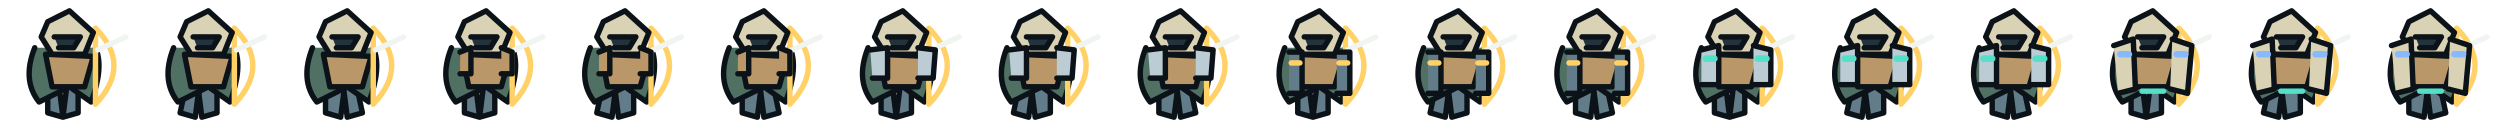
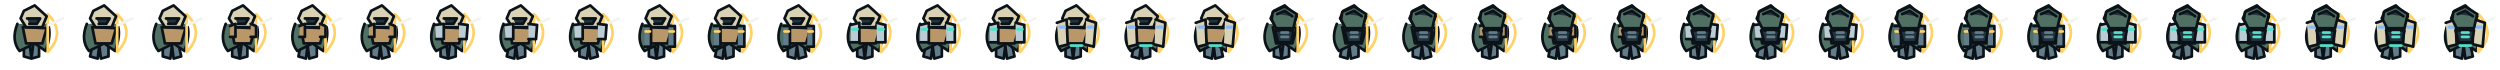
- <svg xmlns="http://www.w3.org/2000/svg" width="1152" height="64" viewBox="0 0 1152 64">
+ <svg xmlns="http://www.w3.org/2000/svg" width="2304" height="64" viewBox="0 0 2304 64">
  <g transform="translate(0 0)" stroke="#0B1218" stroke-width="2.5" stroke-linejoin="round" stroke-linecap="round">
    <path d="M22 38l0 14 7 2 2-16M36 38l0 14-7 2-2-16" fill="#637C89" />
    <path d="M16 22Q10 37 18 47L32 40 42 47Q48 31 44 22" fill="#507064" />
    <path d="M21 25L43 26 39 40 24 40Z" fill="#B99768" />
    <path d="M44 13Q61 30 44 48M44 13L44 48" fill="none" stroke="#FFD166" />
    <path d="M45 23L58 17" stroke="#F1F5F2" />
    <path d="M22 10L32 5 43 15 39 25 24 25 19 17Z" fill="#DAD2B4" />
    <path d="M25 17L37 17 34 22 27 22" fill="#22333E" />
  </g>
  <g transform="translate(64 0)" stroke="#0B1218" stroke-width="2.5" stroke-linejoin="round" stroke-linecap="round">
    <path d="M22 38l-3 14 7 2 2-16M36 38l0 14-7 2-2-16" fill="#637C89" />
    <path d="M16 22Q10 37 18 47L32 40 42 47Q48 31 44 22" fill="#507064" />
    <path d="M21 25L43 26 39 40 24 40Z" fill="#B99768" />
    <path d="M44 13Q61 30 44 48M44 13L44 48" fill="none" stroke="#FFD166" />
    <path d="M45 23L58 17" stroke="#F1F5F2" />
    <path d="M22 10L32 5 43 15 39 25 24 25 19 17Z" fill="#DAD2B4" />
    <path d="M25 17L37 17 34 22 27 22" fill="#22333E" />
  </g>
  <g transform="translate(128 0)" stroke="#0B1218" stroke-width="2.5" stroke-linejoin="round" stroke-linecap="round">
    <path d="M22 38l0 14 7 2 2-16M36 38l3 14-7 2-2-16" fill="#637C89" />
    <path d="M16 22Q10 37 18 47L32 40 42 47Q48 31 44 22" fill="#507064" />
    <path d="M21 25L43 26 39 40 24 40Z" fill="#B99768" />
    <path d="M44 13Q61 30 44 48M44 13L44 48" fill="none" stroke="#FFD166" />
    <path d="M45 23L58 17" stroke="#F1F5F2" />
    <path d="M22 10L32 5 43 15 39 25 24 25 19 17Z" fill="#DAD2B4" />
    <path d="M25 17L37 17 34 22 27 22" fill="#22333E" />
  </g>
  <g transform="translate(192 0)" stroke="#0B1218" stroke-width="2.5" stroke-linejoin="round" stroke-linecap="round">
    <path d="M22 38l0 14 7 2 2-16M36 38l0 14-7 2-2-16" fill="#637C89" />
    <path d="M16 22Q10 37 18 47L32 40 42 47Q48 31 44 22" fill="#507064" />
    <path d="M21 25L43 26 39 40 24 40Z" fill="#B99768" />
    <path d="M44 13Q61 30 44 48M44 13L44 48" fill="none" stroke="#FFD166" />
    <path d="M45 23L58 17" stroke="#F1F5F2" />
    <path d="M22 10L32 5 43 15 39 25 24 25 19 17Z" fill="#DAD2B4" />
    <path d="M25 17L37 17 34 22 27 22" fill="#22333E" />
    <path d="M20 24L25 22 25 34 20 34M39 22L44 24 44 34 39 34" fill="#B99768" />
  </g>
  <g transform="translate(256 0)" stroke="#0B1218" stroke-width="2.5" stroke-linejoin="round" stroke-linecap="round">
    <path d="M22 38l-3 14 7 2 2-16M36 38l0 14-7 2-2-16" fill="#637C89" />
    <path d="M16 22Q10 37 18 47L32 40 42 47Q48 31 44 22" fill="#507064" />
    <path d="M21 25L43 26 39 40 24 40Z" fill="#B99768" />
    <path d="M44 13Q61 30 44 48M44 13L44 48" fill="none" stroke="#FFD166" />
    <path d="M45 23L58 17" stroke="#F1F5F2" />
    <path d="M22 10L32 5 43 15 39 25 24 25 19 17Z" fill="#DAD2B4" />
    <path d="M25 17L37 17 34 22 27 22" fill="#22333E" />
    <path d="M20 24L25 22 25 34 20 34M39 22L44 24 44 34 39 34" fill="#B99768" />
  </g>
  <g transform="translate(320 0)" stroke="#0B1218" stroke-width="2.5" stroke-linejoin="round" stroke-linecap="round">
    <path d="M22 38l0 14 7 2 2-16M36 38l3 14-7 2-2-16" fill="#637C89" />
    <path d="M16 22Q10 37 18 47L32 40 42 47Q48 31 44 22" fill="#507064" />
    <path d="M21 25L43 26 39 40 24 40Z" fill="#B99768" />
    <path d="M44 13Q61 30 44 48M44 13L44 48" fill="none" stroke="#FFD166" />
    <path d="M45 23L58 17" stroke="#F1F5F2" />
    <path d="M22 10L32 5 43 15 39 25 24 25 19 17Z" fill="#DAD2B4" />
    <path d="M25 17L37 17 34 22 27 22" fill="#22333E" />
    <path d="M20 24L25 22 25 34 20 34M39 22L44 24 44 34 39 34" fill="#B99768" />
  </g>
  <g transform="translate(384 0)" stroke="#0B1218" stroke-width="2.5" stroke-linejoin="round" stroke-linecap="round">
    <path d="M22 38l0 14 7 2 2-16M36 38l0 14-7 2-2-16" fill="#637C89" />
    <path d="M16 22Q10 37 18 47L32 40 42 47Q48 31 44 22" fill="#507064" />
    <path d="M21 25L43 26 39 40 24 40Z" fill="#B99768" />
    <path d="M44 13Q61 30 44 48M44 13L44 48" fill="none" stroke="#FFD166" />
    <path d="M45 23L58 17" stroke="#F1F5F2" />
    <path d="M22 10L32 5 43 15 39 25 24 25 19 17Z" fill="#DAD2B4" />
    <path d="M25 17L37 17 34 22 27 22" fill="#22333E" />
    <path d="M17 23L25 22 25 36 18 36M39 22L47 23 46 36 39 36" fill="#BCCCD4" />
  </g>
  <g transform="translate(448 0)" stroke="#0B1218" stroke-width="2.5" stroke-linejoin="round" stroke-linecap="round">
    <path d="M22 38l-3 14 7 2 2-16M36 38l0 14-7 2-2-16" fill="#637C89" />
    <path d="M16 22Q10 37 18 47L32 40 42 47Q48 31 44 22" fill="#507064" />
    <path d="M21 25L43 26 39 40 24 40Z" fill="#B99768" />
    <path d="M44 13Q61 30 44 48M44 13L44 48" fill="none" stroke="#FFD166" />
    <path d="M45 23L58 17" stroke="#F1F5F2" />
    <path d="M22 10L32 5 43 15 39 25 24 25 19 17Z" fill="#DAD2B4" />
    <path d="M25 17L37 17 34 22 27 22" fill="#22333E" />
    <path d="M17 23L25 22 25 36 18 36M39 22L47 23 46 36 39 36" fill="#BCCCD4" />
  </g>
  <g transform="translate(512 0)" stroke="#0B1218" stroke-width="2.5" stroke-linejoin="round" stroke-linecap="round">
    <path d="M22 38l0 14 7 2 2-16M36 38l3 14-7 2-2-16" fill="#637C89" />
    <path d="M16 22Q10 37 18 47L32 40 42 47Q48 31 44 22" fill="#507064" />
    <path d="M21 25L43 26 39 40 24 40Z" fill="#B99768" />
    <path d="M44 13Q61 30 44 48M44 13L44 48" fill="none" stroke="#FFD166" />
    <path d="M45 23L58 17" stroke="#F1F5F2" />
    <path d="M22 10L32 5 43 15 39 25 24 25 19 17Z" fill="#DAD2B4" />
    <path d="M25 17L37 17 34 22 27 22" fill="#22333E" />
    <path d="M17 23L25 22 25 36 18 36M39 22L47 23 46 36 39 36" fill="#BCCCD4" />
  </g>
  <g transform="translate(576 0)" stroke="#0B1218" stroke-width="2.5" stroke-linejoin="round" stroke-linecap="round">
    <path d="M22 38l0 14 7 2 2-16M36 38l0 14-7 2-2-16" fill="#637C89" />
    <path d="M16 22Q10 37 18 47L32 40 42 47Q48 31 44 22" fill="#507064" />
    <path d="M21 25L43 26 39 40 24 40Z" fill="#B99768" />
    <path d="M44 13Q61 30 44 48M44 13L44 48" fill="none" stroke="#FFD166" />
    <path d="M45 23L58 17" stroke="#F1F5F2" />
    <path d="M22 10L32 5 43 15 39 25 24 25 19 17Z" fill="#DAD2B4" />
    <path d="M25 17L37 17 34 22 27 22" fill="#22333E" />
    <path d="M18 24L24 24 24 43 18 43M40 24L46 24 46 43 40 43" fill="#637C89" />
    <path d="M19 29L23 29M41 29L45 29" stroke="#FFD166" />
  </g>
  <g transform="translate(640 0)" stroke="#0B1218" stroke-width="2.5" stroke-linejoin="round" stroke-linecap="round">
    <path d="M22 38l-3 14 7 2 2-16M36 38l0 14-7 2-2-16" fill="#637C89" />
    <path d="M16 22Q10 37 18 47L32 40 42 47Q48 31 44 22" fill="#507064" />
    <path d="M21 25L43 26 39 40 24 40Z" fill="#B99768" />
    <path d="M44 13Q61 30 44 48M44 13L44 48" fill="none" stroke="#FFD166" />
    <path d="M45 23L58 17" stroke="#F1F5F2" />
    <path d="M22 10L32 5 43 15 39 25 24 25 19 17Z" fill="#DAD2B4" />
    <path d="M25 17L37 17 34 22 27 22" fill="#22333E" />
    <path d="M18 24L24 24 24 43 18 43M40 24L46 24 46 43 40 43" fill="#637C89" />
    <path d="M19 29L23 29M41 29L45 29" stroke="#FFD166" />
  </g>
  <g transform="translate(704 0)" stroke="#0B1218" stroke-width="2.5" stroke-linejoin="round" stroke-linecap="round">
    <path d="M22 38l0 14 7 2 2-16M36 38l3 14-7 2-2-16" fill="#637C89" />
    <path d="M16 22Q10 37 18 47L32 40 42 47Q48 31 44 22" fill="#507064" />
    <path d="M21 25L43 26 39 40 24 40Z" fill="#B99768" />
    <path d="M44 13Q61 30 44 48M44 13L44 48" fill="none" stroke="#FFD166" />
    <path d="M45 23L58 17" stroke="#F1F5F2" />
    <path d="M22 10L32 5 43 15 39 25 24 25 19 17Z" fill="#DAD2B4" />
    <path d="M25 17L37 17 34 22 27 22" fill="#22333E" />
    <path d="M18 24L24 24 24 43 18 43M40 24L46 24 46 43 40 43" fill="#637C89" />
    <path d="M19 29L23 29M41 29L45 29" stroke="#FFD166" />
  </g>
  <g transform="translate(768 0)" stroke="#0B1218" stroke-width="2.5" stroke-linejoin="round" stroke-linecap="round">
    <path d="M22 38l0 14 7 2 2-16M36 38l0 14-7 2-2-16" fill="#637C89" />
    <path d="M16 22Q10 37 18 47L32 40 42 47Q48 31 44 22" fill="#507064" />
    <path d="M21 25L43 26 39 40 24 40Z" fill="#B99768" />
    <path d="M44 13Q61 30 44 48M44 13L44 48" fill="none" stroke="#FFD166" />
    <path d="M45 23L58 17" stroke="#F1F5F2" />
    <path d="M22 10L32 5 43 15 39 25 24 25 19 17Z" fill="#DAD2B4" />
    <path d="M25 17L37 17 34 22 27 22" fill="#22333E" />
    <path d="M16 23L24 21 24 39 16 39M40 21L48 23 48 39 40 39" fill="#BCCCD4" />
    <path d="M18 27L22 27M42 27L46 27" stroke="#53E0C8" stroke-width="3" />
  </g>
  <g transform="translate(832 0)" stroke="#0B1218" stroke-width="2.5" stroke-linejoin="round" stroke-linecap="round">
    <path d="M22 38l-3 14 7 2 2-16M36 38l0 14-7 2-2-16" fill="#637C89" />
    <path d="M16 22Q10 37 18 47L32 40 42 47Q48 31 44 22" fill="#507064" />
    <path d="M21 25L43 26 39 40 24 40Z" fill="#B99768" />
    <path d="M44 13Q61 30 44 48M44 13L44 48" fill="none" stroke="#FFD166" />
    <path d="M45 23L58 17" stroke="#F1F5F2" />
    <path d="M22 10L32 5 43 15 39 25 24 25 19 17Z" fill="#DAD2B4" />
    <path d="M25 17L37 17 34 22 27 22" fill="#22333E" />
    <path d="M16 23L24 21 24 39 16 39M40 21L48 23 48 39 40 39" fill="#BCCCD4" />
    <path d="M18 27L22 27M42 27L46 27" stroke="#53E0C8" stroke-width="3" />
  </g>
  <g transform="translate(896 0)" stroke="#0B1218" stroke-width="2.5" stroke-linejoin="round" stroke-linecap="round">
    <path d="M22 38l0 14 7 2 2-16M36 38l3 14-7 2-2-16" fill="#637C89" />
    <path d="M16 22Q10 37 18 47L32 40 42 47Q48 31 44 22" fill="#507064" />
    <path d="M21 25L43 26 39 40 24 40Z" fill="#B99768" />
    <path d="M44 13Q61 30 44 48M44 13L44 48" fill="none" stroke="#FFD166" />
    <path d="M45 23L58 17" stroke="#F1F5F2" />
    <path d="M22 10L32 5 43 15 39 25 24 25 19 17Z" fill="#DAD2B4" />
    <path d="M25 17L37 17 34 22 27 22" fill="#22333E" />
    <path d="M16 23L24 21 24 39 16 39M40 21L48 23 48 39 40 39" fill="#BCCCD4" />
    <path d="M18 27L22 27M42 27L46 27" stroke="#53E0C8" stroke-width="3" />
  </g>
  <g transform="translate(960 0)" stroke="#0B1218" stroke-width="2.5" stroke-linejoin="round" stroke-linecap="round">
    <path d="M22 38l0 14 7 2 2-16M36 38l0 14-7 2-2-16" fill="#637C89" />
    <path d="M16 22Q10 37 18 47L32 40 42 47Q48 31 44 22" fill="#507064" />
    <path d="M21 25L43 26 39 40 24 40Z" fill="#B99768" />
    <path d="M44 13Q61 30 44 48M44 13L44 48" fill="none" stroke="#FFD166" />
    <path d="M45 23L58 17" stroke="#F1F5F2" />
    <path d="M22 10L32 5 43 15 39 25 24 25 19 17Z" fill="#DAD2B4" />
    <path d="M25 17L37 17 34 22 27 22" fill="#22333E" />
    <path d="M14 21L23 18 24 41 16 43M41 18L50 21 48 43 40 41" fill="#DAD2B4" />
    <path d="M17 25L21 25M43 25L47 25" stroke="#87B9FF" stroke-width="3" />
    <path d="M27 42L37 42" stroke="#53E0C8" />
  </g>
  <g transform="translate(1024 0)" stroke="#0B1218" stroke-width="2.5" stroke-linejoin="round" stroke-linecap="round">
    <path d="M22 38l-3 14 7 2 2-16M36 38l0 14-7 2-2-16" fill="#637C89" />
    <path d="M16 22Q10 37 18 47L32 40 42 47Q48 31 44 22" fill="#507064" />
    <path d="M21 25L43 26 39 40 24 40Z" fill="#B99768" />
    <path d="M44 13Q61 30 44 48M44 13L44 48" fill="none" stroke="#FFD166" />
    <path d="M45 23L58 17" stroke="#F1F5F2" />
    <path d="M22 10L32 5 43 15 39 25 24 25 19 17Z" fill="#DAD2B4" />
    <path d="M25 17L37 17 34 22 27 22" fill="#22333E" />
    <path d="M14 21L23 18 24 41 16 43M41 18L50 21 48 43 40 41" fill="#DAD2B4" />
    <path d="M17 25L21 25M43 25L47 25" stroke="#87B9FF" stroke-width="3" />
    <path d="M27 42L37 42" stroke="#53E0C8" />
  </g>
  <g transform="translate(1088 0)" stroke="#0B1218" stroke-width="2.5" stroke-linejoin="round" stroke-linecap="round">
    <path d="M22 38l0 14 7 2 2-16M36 38l3 14-7 2-2-16" fill="#637C89" />
    <path d="M16 22Q10 37 18 47L32 40 42 47Q48 31 44 22" fill="#507064" />
    <path d="M21 25L43 26 39 40 24 40Z" fill="#B99768" />
    <path d="M44 13Q61 30 44 48M44 13L44 48" fill="none" stroke="#FFD166" />
    <path d="M45 23L58 17" stroke="#F1F5F2" />
    <path d="M22 10L32 5 43 15 39 25 24 25 19 17Z" fill="#DAD2B4" />
    <path d="M25 17L37 17 34 22 27 22" fill="#22333E" />
    <path d="M14 21L23 18 24 41 16 43M41 18L50 21 48 43 40 41" fill="#DAD2B4" />
    <path d="M17 25L21 25M43 25L47 25" stroke="#87B9FF" stroke-width="3" />
    <path d="M27 42L37 42" stroke="#53E0C8" />
  </g>
+   <g transform="translate(1152 0)" stroke="#0B1218" stroke-width="2.5" stroke-linejoin="round" stroke-linecap="round">
+     <path d="M22 38l0 14 7 2 2-16M36 38l0 14-7 2-2-16" fill="#637C89" />
+     <path d="M16 22Q10 37 18 47L32 40 42 47Q48 31 44 22" fill="#507064" />
+     <path d="M21 25L43 26 39 40 24 40Z" fill="#B99768" />
+     <path d="M44 13Q61 30 44 48M44 13L44 48" fill="none" stroke="#FFD166" />
+     <path d="M45 23L58 17" stroke="#F1F5F2" />
+     <path d="M22 10L32 5 43 15 39 25 24 25 19 17Z" fill="#DAD2B4" />
+     <path d="M25 17L37 17 34 22 27 22" fill="#22333E" />
+     <path d="M21 11L32 6 43 13 40 26 24 26 20 18Z" fill="#507064" />
+     <path d="M25 13L32 10 39 15M23 28L40 28 38 39 26 39Z" fill="#22333E" />
+     <path d="M29 30L35 30M29 34L35 34" stroke="#637C89" />
+   </g>
+   <g transform="translate(1216 0)" stroke="#0B1218" stroke-width="2.5" stroke-linejoin="round" stroke-linecap="round">
+     <path d="M22 38l-3 14 7 2 2-16M36 38l0 14-7 2-2-16" fill="#637C89" />
+     <path d="M16 22Q10 37 18 47L32 40 42 47Q48 31 44 22" fill="#507064" />
+     <path d="M21 25L43 26 39 40 24 40Z" fill="#B99768" />
+     <path d="M44 13Q61 30 44 48M44 13L44 48" fill="none" stroke="#FFD166" />
+     <path d="M45 23L58 17" stroke="#F1F5F2" />
+     <path d="M22 10L32 5 43 15 39 25 24 25 19 17Z" fill="#DAD2B4" />
+     <path d="M25 17L37 17 34 22 27 22" fill="#22333E" />
+     <path d="M21 11L32 6 43 13 40 26 24 26 20 18Z" fill="#507064" />
+     <path d="M25 13L32 10 39 15M23 28L40 28 38 39 26 39Z" fill="#22333E" />
+     <path d="M29 30L35 30M29 34L35 34" stroke="#637C89" />
+   </g>
+   <g transform="translate(1280 0)" stroke="#0B1218" stroke-width="2.5" stroke-linejoin="round" stroke-linecap="round">
+     <path d="M22 38l0 14 7 2 2-16M36 38l3 14-7 2-2-16" fill="#637C89" />
+     <path d="M16 22Q10 37 18 47L32 40 42 47Q48 31 44 22" fill="#507064" />
+     <path d="M21 25L43 26 39 40 24 40Z" fill="#B99768" />
+     <path d="M44 13Q61 30 44 48M44 13L44 48" fill="none" stroke="#FFD166" />
+     <path d="M45 23L58 17" stroke="#F1F5F2" />
+     <path d="M22 10L32 5 43 15 39 25 24 25 19 17Z" fill="#DAD2B4" />
+     <path d="M25 17L37 17 34 22 27 22" fill="#22333E" />
+     <path d="M21 11L32 6 43 13 40 26 24 26 20 18Z" fill="#507064" />
+     <path d="M25 13L32 10 39 15M23 28L40 28 38 39 26 39Z" fill="#22333E" />
+     <path d="M29 30L35 30M29 34L35 34" stroke="#637C89" />
+   </g>
+   <g transform="translate(1344 0)" stroke="#0B1218" stroke-width="2.5" stroke-linejoin="round" stroke-linecap="round">
+     <path d="M22 38l0 14 7 2 2-16M36 38l0 14-7 2-2-16" fill="#637C89" />
+     <path d="M16 22Q10 37 18 47L32 40 42 47Q48 31 44 22" fill="#507064" />
+     <path d="M21 25L43 26 39 40 24 40Z" fill="#B99768" />
+     <path d="M44 13Q61 30 44 48M44 13L44 48" fill="none" stroke="#FFD166" />
+     <path d="M45 23L58 17" stroke="#F1F5F2" />
+     <path d="M22 10L32 5 43 15 39 25 24 25 19 17Z" fill="#DAD2B4" />
+     <path d="M25 17L37 17 34 22 27 22" fill="#22333E" />
+     <path d="M20 24L25 22 25 34 20 34M39 22L44 24 44 34 39 34" fill="#B99768" />
+     <path d="M21 11L32 6 43 13 40 26 24 26 20 18Z" fill="#507064" />
+     <path d="M25 13L32 10 39 15M23 28L40 28 38 39 26 39Z" fill="#22333E" />
+     <path d="M29 30L35 30M29 34L35 34" stroke="#637C89" />
+   </g>
+   <g transform="translate(1408 0)" stroke="#0B1218" stroke-width="2.5" stroke-linejoin="round" stroke-linecap="round">
+     <path d="M22 38l-3 14 7 2 2-16M36 38l0 14-7 2-2-16" fill="#637C89" />
+     <path d="M16 22Q10 37 18 47L32 40 42 47Q48 31 44 22" fill="#507064" />
+     <path d="M21 25L43 26 39 40 24 40Z" fill="#B99768" />
+     <path d="M44 13Q61 30 44 48M44 13L44 48" fill="none" stroke="#FFD166" />
+     <path d="M45 23L58 17" stroke="#F1F5F2" />
+     <path d="M22 10L32 5 43 15 39 25 24 25 19 17Z" fill="#DAD2B4" />
+     <path d="M25 17L37 17 34 22 27 22" fill="#22333E" />
+     <path d="M20 24L25 22 25 34 20 34M39 22L44 24 44 34 39 34" fill="#B99768" />
+     <path d="M21 11L32 6 43 13 40 26 24 26 20 18Z" fill="#507064" />
+     <path d="M25 13L32 10 39 15M23 28L40 28 38 39 26 39Z" fill="#22333E" />
+     <path d="M29 30L35 30M29 34L35 34" stroke="#637C89" />
+   </g>
+   <g transform="translate(1472 0)" stroke="#0B1218" stroke-width="2.5" stroke-linejoin="round" stroke-linecap="round">
+     <path d="M22 38l0 14 7 2 2-16M36 38l3 14-7 2-2-16" fill="#637C89" />
+     <path d="M16 22Q10 37 18 47L32 40 42 47Q48 31 44 22" fill="#507064" />
+     <path d="M21 25L43 26 39 40 24 40Z" fill="#B99768" />
+     <path d="M44 13Q61 30 44 48M44 13L44 48" fill="none" stroke="#FFD166" />
+     <path d="M45 23L58 17" stroke="#F1F5F2" />
+     <path d="M22 10L32 5 43 15 39 25 24 25 19 17Z" fill="#DAD2B4" />
+     <path d="M25 17L37 17 34 22 27 22" fill="#22333E" />
+     <path d="M20 24L25 22 25 34 20 34M39 22L44 24 44 34 39 34" fill="#B99768" />
+     <path d="M21 11L32 6 43 13 40 26 24 26 20 18Z" fill="#507064" />
+     <path d="M25 13L32 10 39 15M23 28L40 28 38 39 26 39Z" fill="#22333E" />
+     <path d="M29 30L35 30M29 34L35 34" stroke="#637C89" />
+   </g>
+   <g transform="translate(1536 0)" stroke="#0B1218" stroke-width="2.5" stroke-linejoin="round" stroke-linecap="round">
+     <path d="M22 38l0 14 7 2 2-16M36 38l0 14-7 2-2-16" fill="#637C89" />
+     <path d="M16 22Q10 37 18 47L32 40 42 47Q48 31 44 22" fill="#507064" />
+     <path d="M21 25L43 26 39 40 24 40Z" fill="#B99768" />
+     <path d="M44 13Q61 30 44 48M44 13L44 48" fill="none" stroke="#FFD166" />
+     <path d="M45 23L58 17" stroke="#F1F5F2" />
+     <path d="M22 10L32 5 43 15 39 25 24 25 19 17Z" fill="#DAD2B4" />
+     <path d="M25 17L37 17 34 22 27 22" fill="#22333E" />
+     <path d="M17 23L25 22 25 36 18 36M39 22L47 23 46 36 39 36" fill="#BCCCD4" />
+     <path d="M21 11L32 6 43 13 40 26 24 26 20 18Z" fill="#507064" />
+     <path d="M25 13L32 10 39 15M23 28L40 28 38 39 26 39Z" fill="#22333E" />
+     <path d="M29 30L35 30M29 34L35 34" stroke="#637C89" />
+   </g>
+   <g transform="translate(1600 0)" stroke="#0B1218" stroke-width="2.5" stroke-linejoin="round" stroke-linecap="round">
+     <path d="M22 38l-3 14 7 2 2-16M36 38l0 14-7 2-2-16" fill="#637C89" />
+     <path d="M16 22Q10 37 18 47L32 40 42 47Q48 31 44 22" fill="#507064" />
+     <path d="M21 25L43 26 39 40 24 40Z" fill="#B99768" />
+     <path d="M44 13Q61 30 44 48M44 13L44 48" fill="none" stroke="#FFD166" />
+     <path d="M45 23L58 17" stroke="#F1F5F2" />
+     <path d="M22 10L32 5 43 15 39 25 24 25 19 17Z" fill="#DAD2B4" />
+     <path d="M25 17L37 17 34 22 27 22" fill="#22333E" />
+     <path d="M17 23L25 22 25 36 18 36M39 22L47 23 46 36 39 36" fill="#BCCCD4" />
+     <path d="M21 11L32 6 43 13 40 26 24 26 20 18Z" fill="#507064" />
+     <path d="M25 13L32 10 39 15M23 28L40 28 38 39 26 39Z" fill="#22333E" />
+     <path d="M29 30L35 30M29 34L35 34" stroke="#637C89" />
+   </g>
+   <g transform="translate(1664 0)" stroke="#0B1218" stroke-width="2.5" stroke-linejoin="round" stroke-linecap="round">
+     <path d="M22 38l0 14 7 2 2-16M36 38l3 14-7 2-2-16" fill="#637C89" />
+     <path d="M16 22Q10 37 18 47L32 40 42 47Q48 31 44 22" fill="#507064" />
+     <path d="M21 25L43 26 39 40 24 40Z" fill="#B99768" />
+     <path d="M44 13Q61 30 44 48M44 13L44 48" fill="none" stroke="#FFD166" />
+     <path d="M45 23L58 17" stroke="#F1F5F2" />
+     <path d="M22 10L32 5 43 15 39 25 24 25 19 17Z" fill="#DAD2B4" />
+     <path d="M25 17L37 17 34 22 27 22" fill="#22333E" />
+     <path d="M17 23L25 22 25 36 18 36M39 22L47 23 46 36 39 36" fill="#BCCCD4" />
+     <path d="M21 11L32 6 43 13 40 26 24 26 20 18Z" fill="#507064" />
+     <path d="M25 13L32 10 39 15M23 28L40 28 38 39 26 39Z" fill="#22333E" />
+     <path d="M29 30L35 30M29 34L35 34" stroke="#637C89" />
+   </g>
+   <g transform="translate(1728 0)" stroke="#0B1218" stroke-width="2.5" stroke-linejoin="round" stroke-linecap="round">
+     <path d="M22 38l0 14 7 2 2-16M36 38l0 14-7 2-2-16" fill="#637C89" />
+     <path d="M16 22Q10 37 18 47L32 40 42 47Q48 31 44 22" fill="#507064" />
+     <path d="M21 25L43 26 39 40 24 40Z" fill="#B99768" />
+     <path d="M44 13Q61 30 44 48M44 13L44 48" fill="none" stroke="#FFD166" />
+     <path d="M45 23L58 17" stroke="#F1F5F2" />
+     <path d="M22 10L32 5 43 15 39 25 24 25 19 17Z" fill="#DAD2B4" />
+     <path d="M25 17L37 17 34 22 27 22" fill="#22333E" />
+     <path d="M18 24L24 24 24 43 18 43M40 24L46 24 46 43 40 43" fill="#637C89" />
+     <path d="M19 29L23 29M41 29L45 29" stroke="#FFD166" />
+     <path d="M21 11L32 6 43 13 40 26 24 26 20 18Z" fill="#507064" />
+     <path d="M25 13L32 10 39 15M23 28L40 28 38 39 26 39Z" fill="#22333E" />
+     <path d="M29 30L35 30M29 34L35 34" stroke="#637C89" />
+   </g>
+   <g transform="translate(1792 0)" stroke="#0B1218" stroke-width="2.5" stroke-linejoin="round" stroke-linecap="round">
+     <path d="M22 38l-3 14 7 2 2-16M36 38l0 14-7 2-2-16" fill="#637C89" />
+     <path d="M16 22Q10 37 18 47L32 40 42 47Q48 31 44 22" fill="#507064" />
+     <path d="M21 25L43 26 39 40 24 40Z" fill="#B99768" />
+     <path d="M44 13Q61 30 44 48M44 13L44 48" fill="none" stroke="#FFD166" />
+     <path d="M45 23L58 17" stroke="#F1F5F2" />
+     <path d="M22 10L32 5 43 15 39 25 24 25 19 17Z" fill="#DAD2B4" />
+     <path d="M25 17L37 17 34 22 27 22" fill="#22333E" />
+     <path d="M18 24L24 24 24 43 18 43M40 24L46 24 46 43 40 43" fill="#637C89" />
+     <path d="M19 29L23 29M41 29L45 29" stroke="#FFD166" />
+     <path d="M21 11L32 6 43 13 40 26 24 26 20 18Z" fill="#507064" />
+     <path d="M25 13L32 10 39 15M23 28L40 28 38 39 26 39Z" fill="#22333E" />
+     <path d="M29 30L35 30M29 34L35 34" stroke="#637C89" />
+   </g>
+   <g transform="translate(1856 0)" stroke="#0B1218" stroke-width="2.5" stroke-linejoin="round" stroke-linecap="round">
+     <path d="M22 38l0 14 7 2 2-16M36 38l3 14-7 2-2-16" fill="#637C89" />
+     <path d="M16 22Q10 37 18 47L32 40 42 47Q48 31 44 22" fill="#507064" />
+     <path d="M21 25L43 26 39 40 24 40Z" fill="#B99768" />
+     <path d="M44 13Q61 30 44 48M44 13L44 48" fill="none" stroke="#FFD166" />
+     <path d="M45 23L58 17" stroke="#F1F5F2" />
+     <path d="M22 10L32 5 43 15 39 25 24 25 19 17Z" fill="#DAD2B4" />
+     <path d="M25 17L37 17 34 22 27 22" fill="#22333E" />
+     <path d="M18 24L24 24 24 43 18 43M40 24L46 24 46 43 40 43" fill="#637C89" />
+     <path d="M19 29L23 29M41 29L45 29" stroke="#FFD166" />
+     <path d="M21 11L32 6 43 13 40 26 24 26 20 18Z" fill="#507064" />
+     <path d="M25 13L32 10 39 15M23 28L40 28 38 39 26 39Z" fill="#22333E" />
+     <path d="M29 30L35 30M29 34L35 34" stroke="#637C89" />
+   </g>
+   <g transform="translate(1920 0)" stroke="#0B1218" stroke-width="2.5" stroke-linejoin="round" stroke-linecap="round">
+     <path d="M22 38l0 14 7 2 2-16M36 38l0 14-7 2-2-16" fill="#637C89" />
+     <path d="M16 22Q10 37 18 47L32 40 42 47Q48 31 44 22" fill="#507064" />
+     <path d="M21 25L43 26 39 40 24 40Z" fill="#B99768" />
+     <path d="M44 13Q61 30 44 48M44 13L44 48" fill="none" stroke="#FFD166" />
+     <path d="M45 23L58 17" stroke="#F1F5F2" />
+     <path d="M22 10L32 5 43 15 39 25 24 25 19 17Z" fill="#DAD2B4" />
+     <path d="M25 17L37 17 34 22 27 22" fill="#22333E" />
+     <path d="M16 23L24 21 24 39 16 39M40 21L48 23 48 39 40 39" fill="#BCCCD4" />
+     <path d="M18 27L22 27M42 27L46 27" stroke="#53E0C8" stroke-width="3" />
+     <path d="M21 11L32 6 43 13 40 26 24 26 20 18Z" fill="#507064" />
+     <path d="M25 13L32 10 39 15M23 28L40 28 38 39 26 39Z" fill="#22333E" />
+     <path d="M29 30L35 30M29 34L35 34" stroke="#53E0C8" />
+   </g>
+   <g transform="translate(1984 0)" stroke="#0B1218" stroke-width="2.5" stroke-linejoin="round" stroke-linecap="round">
+     <path d="M22 38l-3 14 7 2 2-16M36 38l0 14-7 2-2-16" fill="#637C89" />
+     <path d="M16 22Q10 37 18 47L32 40 42 47Q48 31 44 22" fill="#507064" />
+     <path d="M21 25L43 26 39 40 24 40Z" fill="#B99768" />
+     <path d="M44 13Q61 30 44 48M44 13L44 48" fill="none" stroke="#FFD166" />
+     <path d="M45 23L58 17" stroke="#F1F5F2" />
+     <path d="M22 10L32 5 43 15 39 25 24 25 19 17Z" fill="#DAD2B4" />
+     <path d="M25 17L37 17 34 22 27 22" fill="#22333E" />
+     <path d="M16 23L24 21 24 39 16 39M40 21L48 23 48 39 40 39" fill="#BCCCD4" />
+     <path d="M18 27L22 27M42 27L46 27" stroke="#53E0C8" stroke-width="3" />
+     <path d="M21 11L32 6 43 13 40 26 24 26 20 18Z" fill="#507064" />
+     <path d="M25 13L32 10 39 15M23 28L40 28 38 39 26 39Z" fill="#22333E" />
+     <path d="M29 30L35 30M29 34L35 34" stroke="#53E0C8" />
+   </g>
+   <g transform="translate(2048 0)" stroke="#0B1218" stroke-width="2.5" stroke-linejoin="round" stroke-linecap="round">
+     <path d="M22 38l0 14 7 2 2-16M36 38l3 14-7 2-2-16" fill="#637C89" />
+     <path d="M16 22Q10 37 18 47L32 40 42 47Q48 31 44 22" fill="#507064" />
+     <path d="M21 25L43 26 39 40 24 40Z" fill="#B99768" />
+     <path d="M44 13Q61 30 44 48M44 13L44 48" fill="none" stroke="#FFD166" />
+     <path d="M45 23L58 17" stroke="#F1F5F2" />
+     <path d="M22 10L32 5 43 15 39 25 24 25 19 17Z" fill="#DAD2B4" />
+     <path d="M25 17L37 17 34 22 27 22" fill="#22333E" />
+     <path d="M16 23L24 21 24 39 16 39M40 21L48 23 48 39 40 39" fill="#BCCCD4" />
+     <path d="M18 27L22 27M42 27L46 27" stroke="#53E0C8" stroke-width="3" />
+     <path d="M21 11L32 6 43 13 40 26 24 26 20 18Z" fill="#507064" />
+     <path d="M25 13L32 10 39 15M23 28L40 28 38 39 26 39Z" fill="#22333E" />
+     <path d="M29 30L35 30M29 34L35 34" stroke="#53E0C8" />
+   </g>
+   <g transform="translate(2112 0)" stroke="#0B1218" stroke-width="2.5" stroke-linejoin="round" stroke-linecap="round">
+     <path d="M22 38l0 14 7 2 2-16M36 38l0 14-7 2-2-16" fill="#637C89" />
+     <path d="M16 22Q10 37 18 47L32 40 42 47Q48 31 44 22" fill="#507064" />
+     <path d="M21 25L43 26 39 40 24 40Z" fill="#B99768" />
+     <path d="M44 13Q61 30 44 48M44 13L44 48" fill="none" stroke="#FFD166" />
+     <path d="M45 23L58 17" stroke="#F1F5F2" />
+     <path d="M22 10L32 5 43 15 39 25 24 25 19 17Z" fill="#DAD2B4" />
+     <path d="M25 17L37 17 34 22 27 22" fill="#22333E" />
+     <path d="M14 21L23 18 24 41 16 43M41 18L50 21 48 43 40 41" fill="#DAD2B4" />
+     <path d="M17 25L21 25M43 25L47 25" stroke="#87B9FF" stroke-width="3" />
+     <path d="M27 42L37 42" stroke="#53E0C8" />
+     <path d="M21 11L32 6 43 13 40 26 24 26 20 18Z" fill="#507064" />
+     <path d="M25 13L32 10 39 15M23 28L40 28 38 39 26 39Z" fill="#22333E" />
+     <path d="M29 30L35 30M29 34L35 34" stroke="#53E0C8" />
+   </g>
+   <g transform="translate(2176 0)" stroke="#0B1218" stroke-width="2.5" stroke-linejoin="round" stroke-linecap="round">
+     <path d="M22 38l-3 14 7 2 2-16M36 38l0 14-7 2-2-16" fill="#637C89" />
+     <path d="M16 22Q10 37 18 47L32 40 42 47Q48 31 44 22" fill="#507064" />
+     <path d="M21 25L43 26 39 40 24 40Z" fill="#B99768" />
+     <path d="M44 13Q61 30 44 48M44 13L44 48" fill="none" stroke="#FFD166" />
+     <path d="M45 23L58 17" stroke="#F1F5F2" />
+     <path d="M22 10L32 5 43 15 39 25 24 25 19 17Z" fill="#DAD2B4" />
+     <path d="M25 17L37 17 34 22 27 22" fill="#22333E" />
+     <path d="M14 21L23 18 24 41 16 43M41 18L50 21 48 43 40 41" fill="#DAD2B4" />
+     <path d="M17 25L21 25M43 25L47 25" stroke="#87B9FF" stroke-width="3" />
+     <path d="M27 42L37 42" stroke="#53E0C8" />
+     <path d="M21 11L32 6 43 13 40 26 24 26 20 18Z" fill="#507064" />
+     <path d="M25 13L32 10 39 15M23 28L40 28 38 39 26 39Z" fill="#22333E" />
+     <path d="M29 30L35 30M29 34L35 34" stroke="#53E0C8" />
+   </g>
+   <g transform="translate(2240 0)" stroke="#0B1218" stroke-width="2.5" stroke-linejoin="round" stroke-linecap="round">
+     <path d="M22 38l0 14 7 2 2-16M36 38l3 14-7 2-2-16" fill="#637C89" />
+     <path d="M16 22Q10 37 18 47L32 40 42 47Q48 31 44 22" fill="#507064" />
+     <path d="M21 25L43 26 39 40 24 40Z" fill="#B99768" />
+     <path d="M44 13Q61 30 44 48M44 13L44 48" fill="none" stroke="#FFD166" />
+     <path d="M45 23L58 17" stroke="#F1F5F2" />
+     <path d="M22 10L32 5 43 15 39 25 24 25 19 17Z" fill="#DAD2B4" />
+     <path d="M25 17L37 17 34 22 27 22" fill="#22333E" />
+     <path d="M14 21L23 18 24 41 16 43M41 18L50 21 48 43 40 41" fill="#DAD2B4" />
+     <path d="M17 25L21 25M43 25L47 25" stroke="#87B9FF" stroke-width="3" />
+     <path d="M27 42L37 42" stroke="#53E0C8" />
+     <path d="M21 11L32 6 43 13 40 26 24 26 20 18Z" fill="#507064" />
+     <path d="M25 13L32 10 39 15M23 28L40 28 38 39 26 39Z" fill="#22333E" />
+     <path d="M29 30L35 30M29 34L35 34" stroke="#53E0C8" />
+   </g>
</svg>
